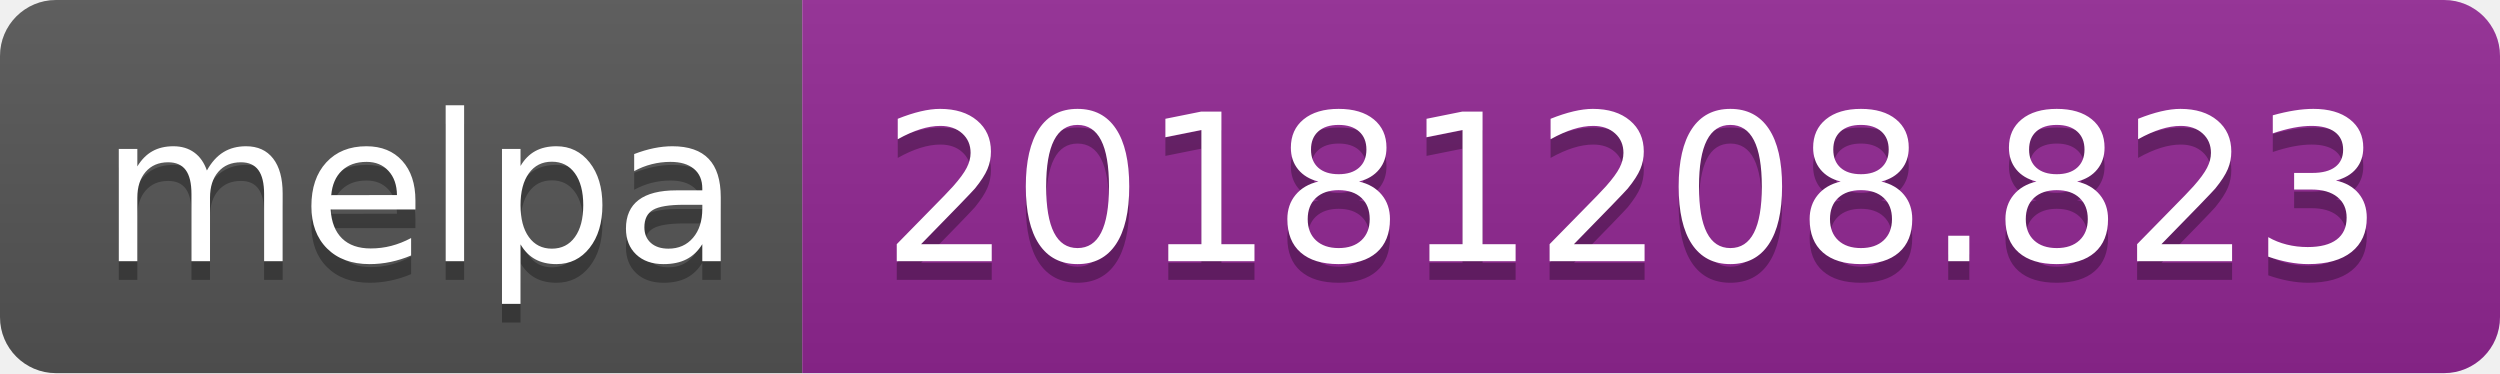
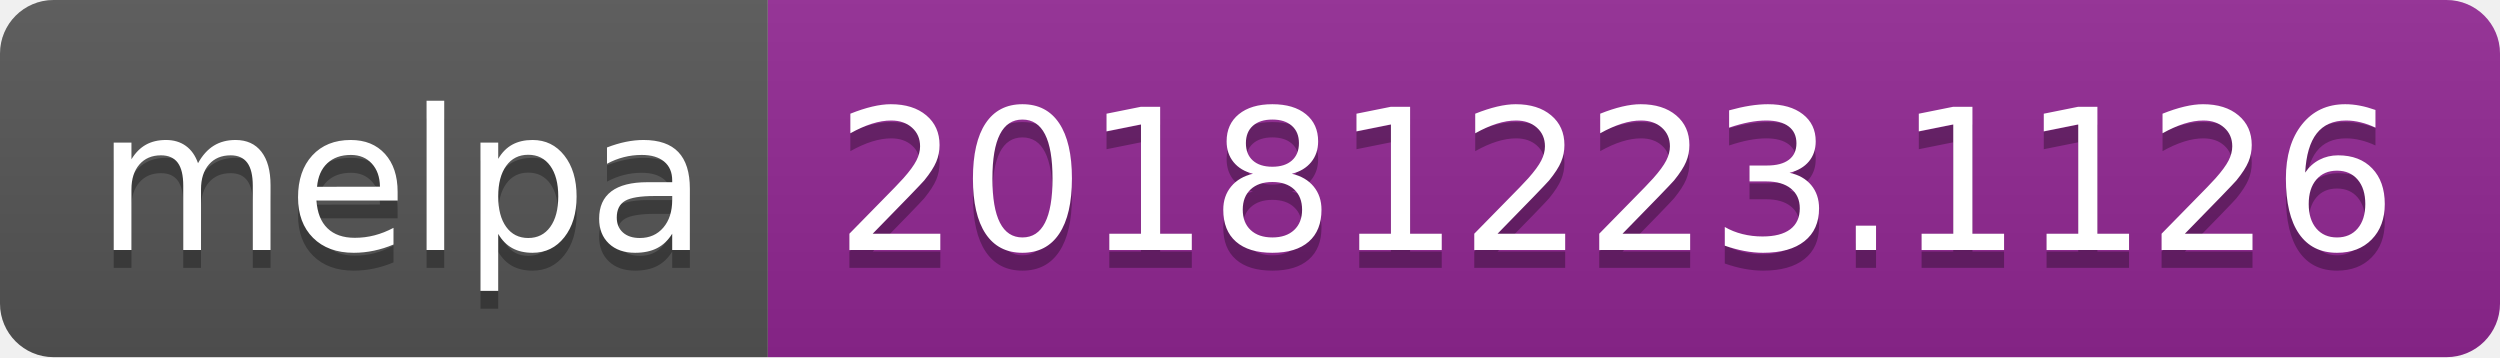
- <svg xmlns="http://www.w3.org/2000/svg" width="134" height="20">
+ <svg xmlns="http://www.w3.org/2000/svg" width="140" height="20">
  <linearGradient id="b" x2="0" y2="100%">
    <stop offset="0" stop-color="#bbb" stop-opacity=".1" />
    <stop offset="1" stop-opacity=".1" />
  </linearGradient>
  <clipPath id="a">
-     <rect width="134" height="20" rx="3" fill="#fff" />
+     <rect width="140" height="20" rx="3" fill="#fff" />
  </clipPath>
  <g clip-path="url(#a)">
    <path fill="#555" d="M0 0h43v20H0z" />
-     <path fill="#922793" d="M43 0h91v20H43z" />
-     <path fill="url(#b)" d="M0 0h134v20H0z" />
+     <path fill="#922793" d="M43 0h97v20H43z" />
+     <path fill="url(#b)" d="M0 0h140v20H0z" />
  </g>
  <g fill="#fff" text-anchor="middle" font-family="DejaVu Sans,Verdana,Geneva,sans-serif" font-size="110">
    <text x="225" y="150" fill="#010101" fill-opacity=".3" transform="scale(.1)" textLength="330">melpa</text>
    <text x="225" y="140" transform="scale(.1)" textLength="330">melpa</text>
-     <text x="875" y="150" fill="#010101" fill-opacity=".3" transform="scale(.1)" textLength="810">20181208.823</text>
-     <text x="875" y="140" transform="scale(.1)" textLength="810">20181208.823</text>
+     <text x="905" y="150" fill="#010101" fill-opacity=".3" transform="scale(.1)" textLength="870">20181223.1126</text>
+     <text x="905" y="140" transform="scale(.1)" textLength="870">20181223.1126</text>
  </g>
</svg>
